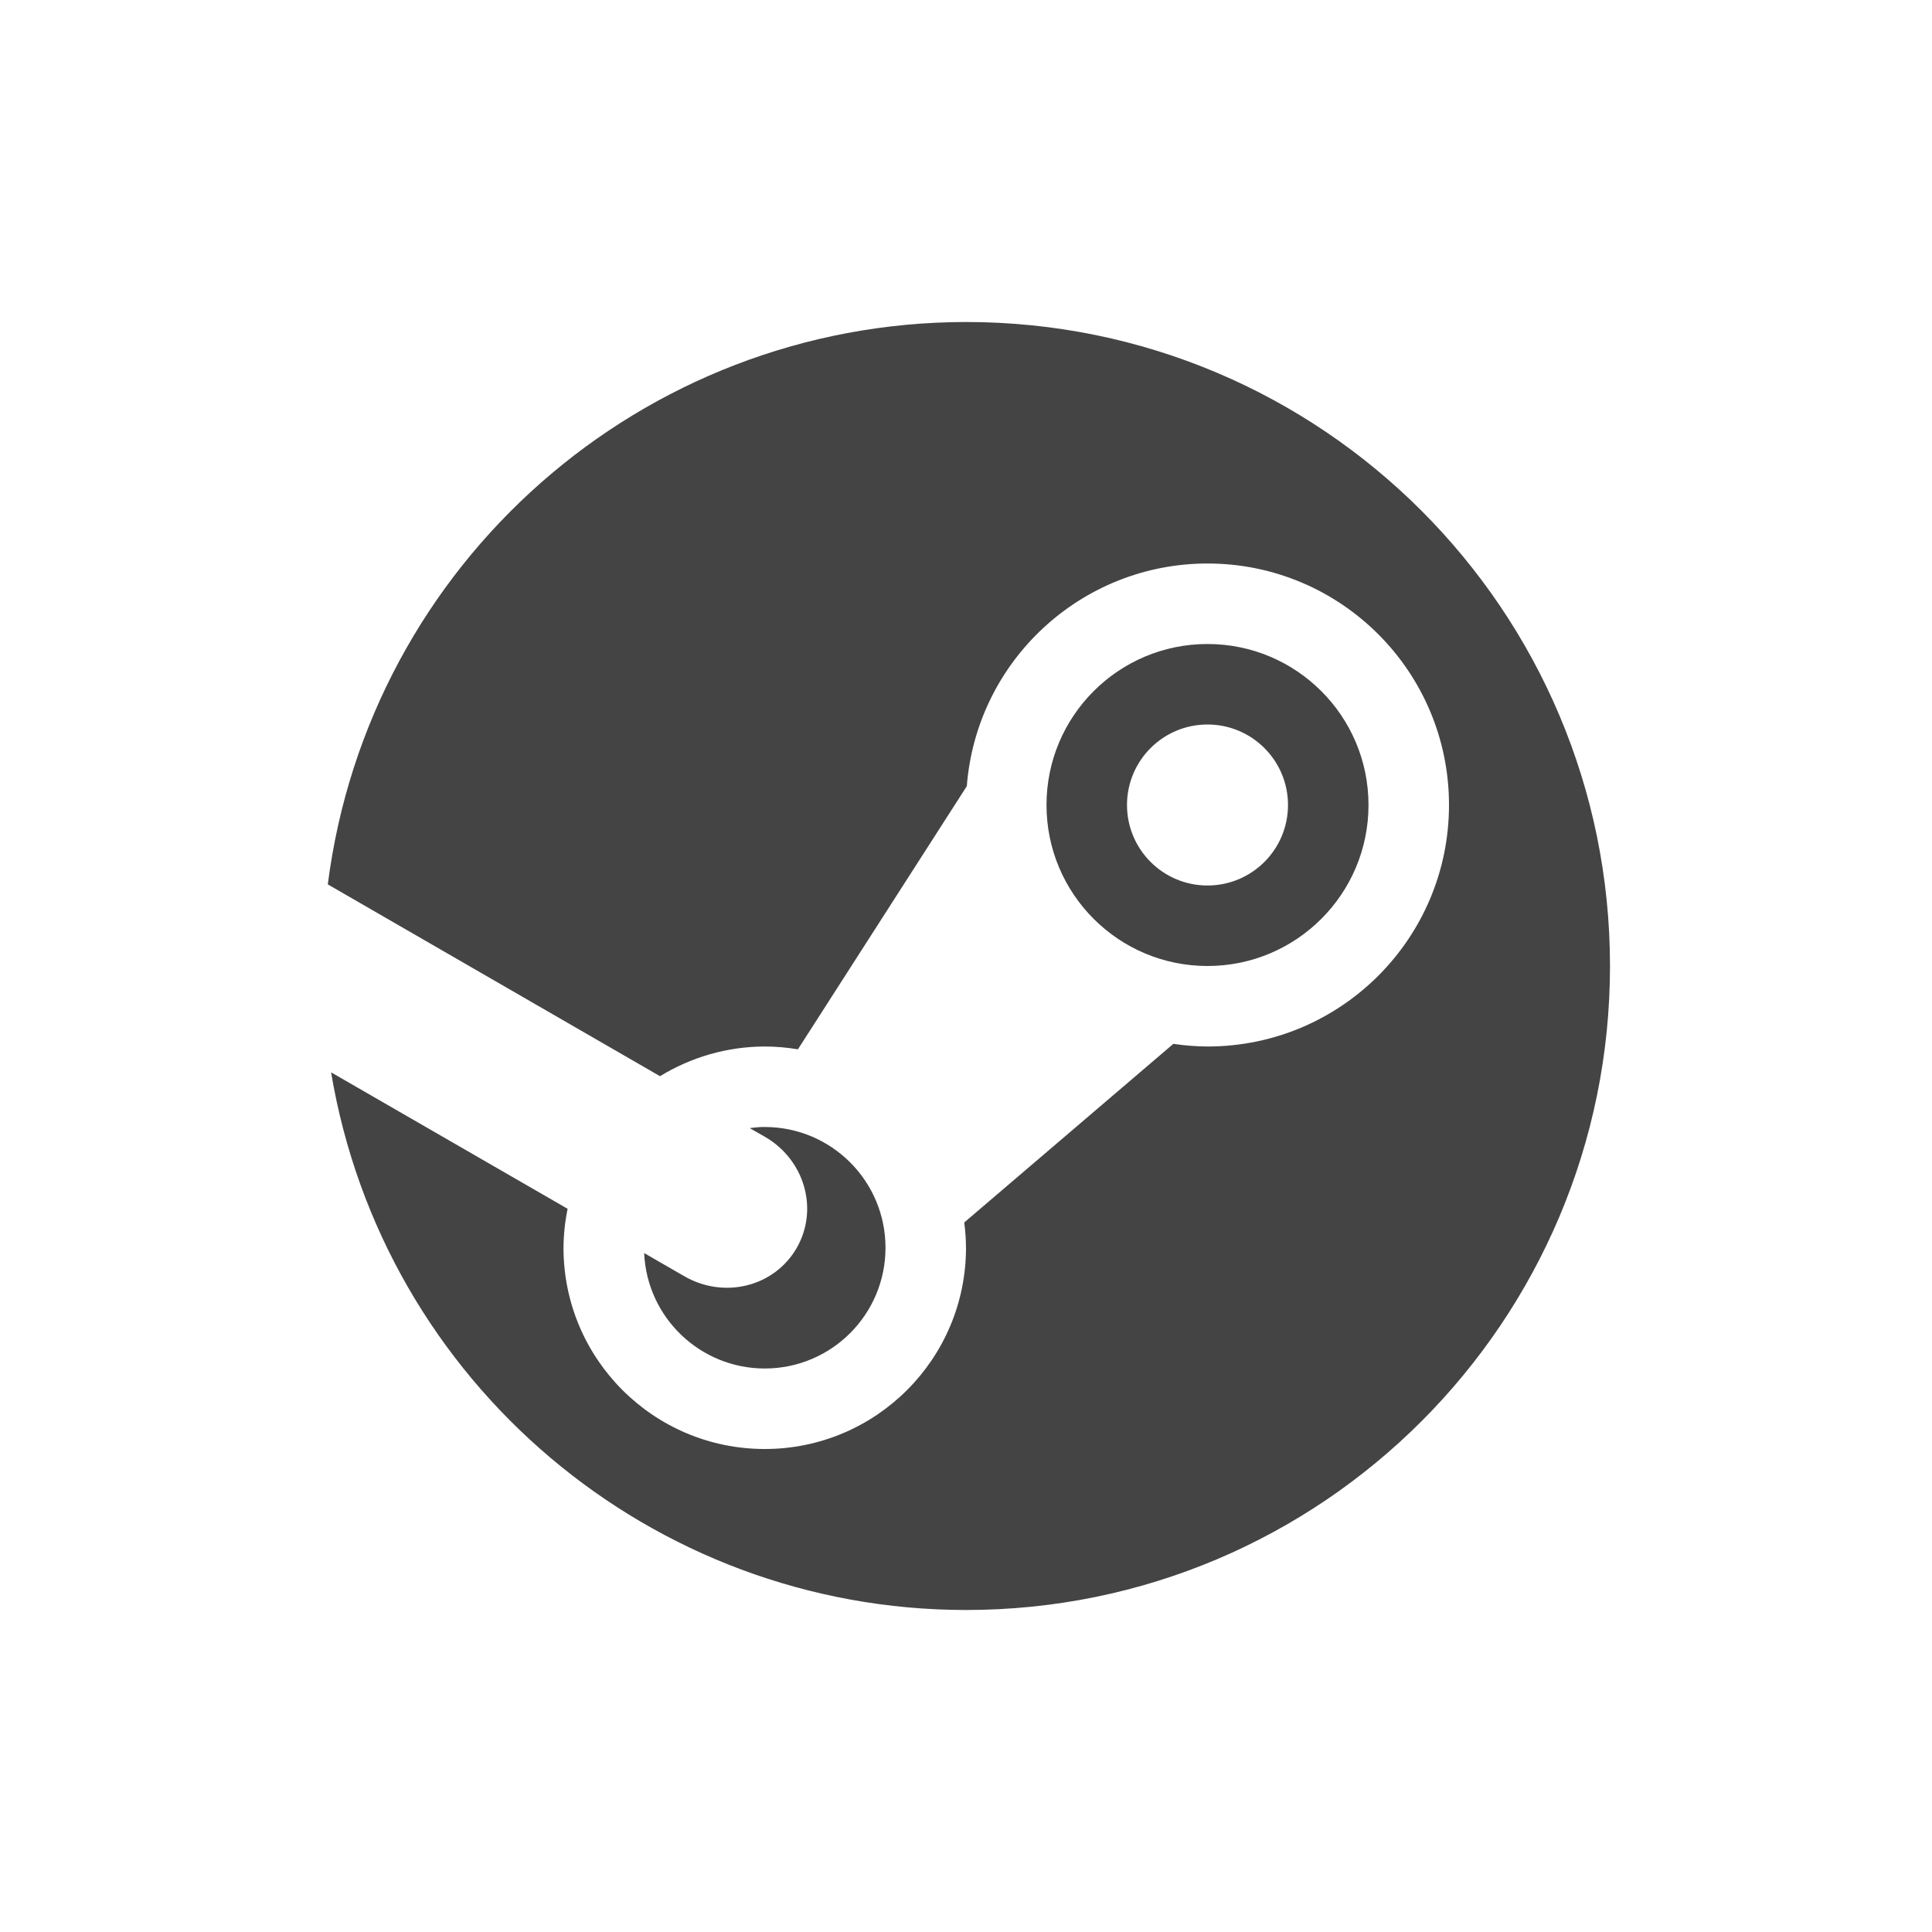
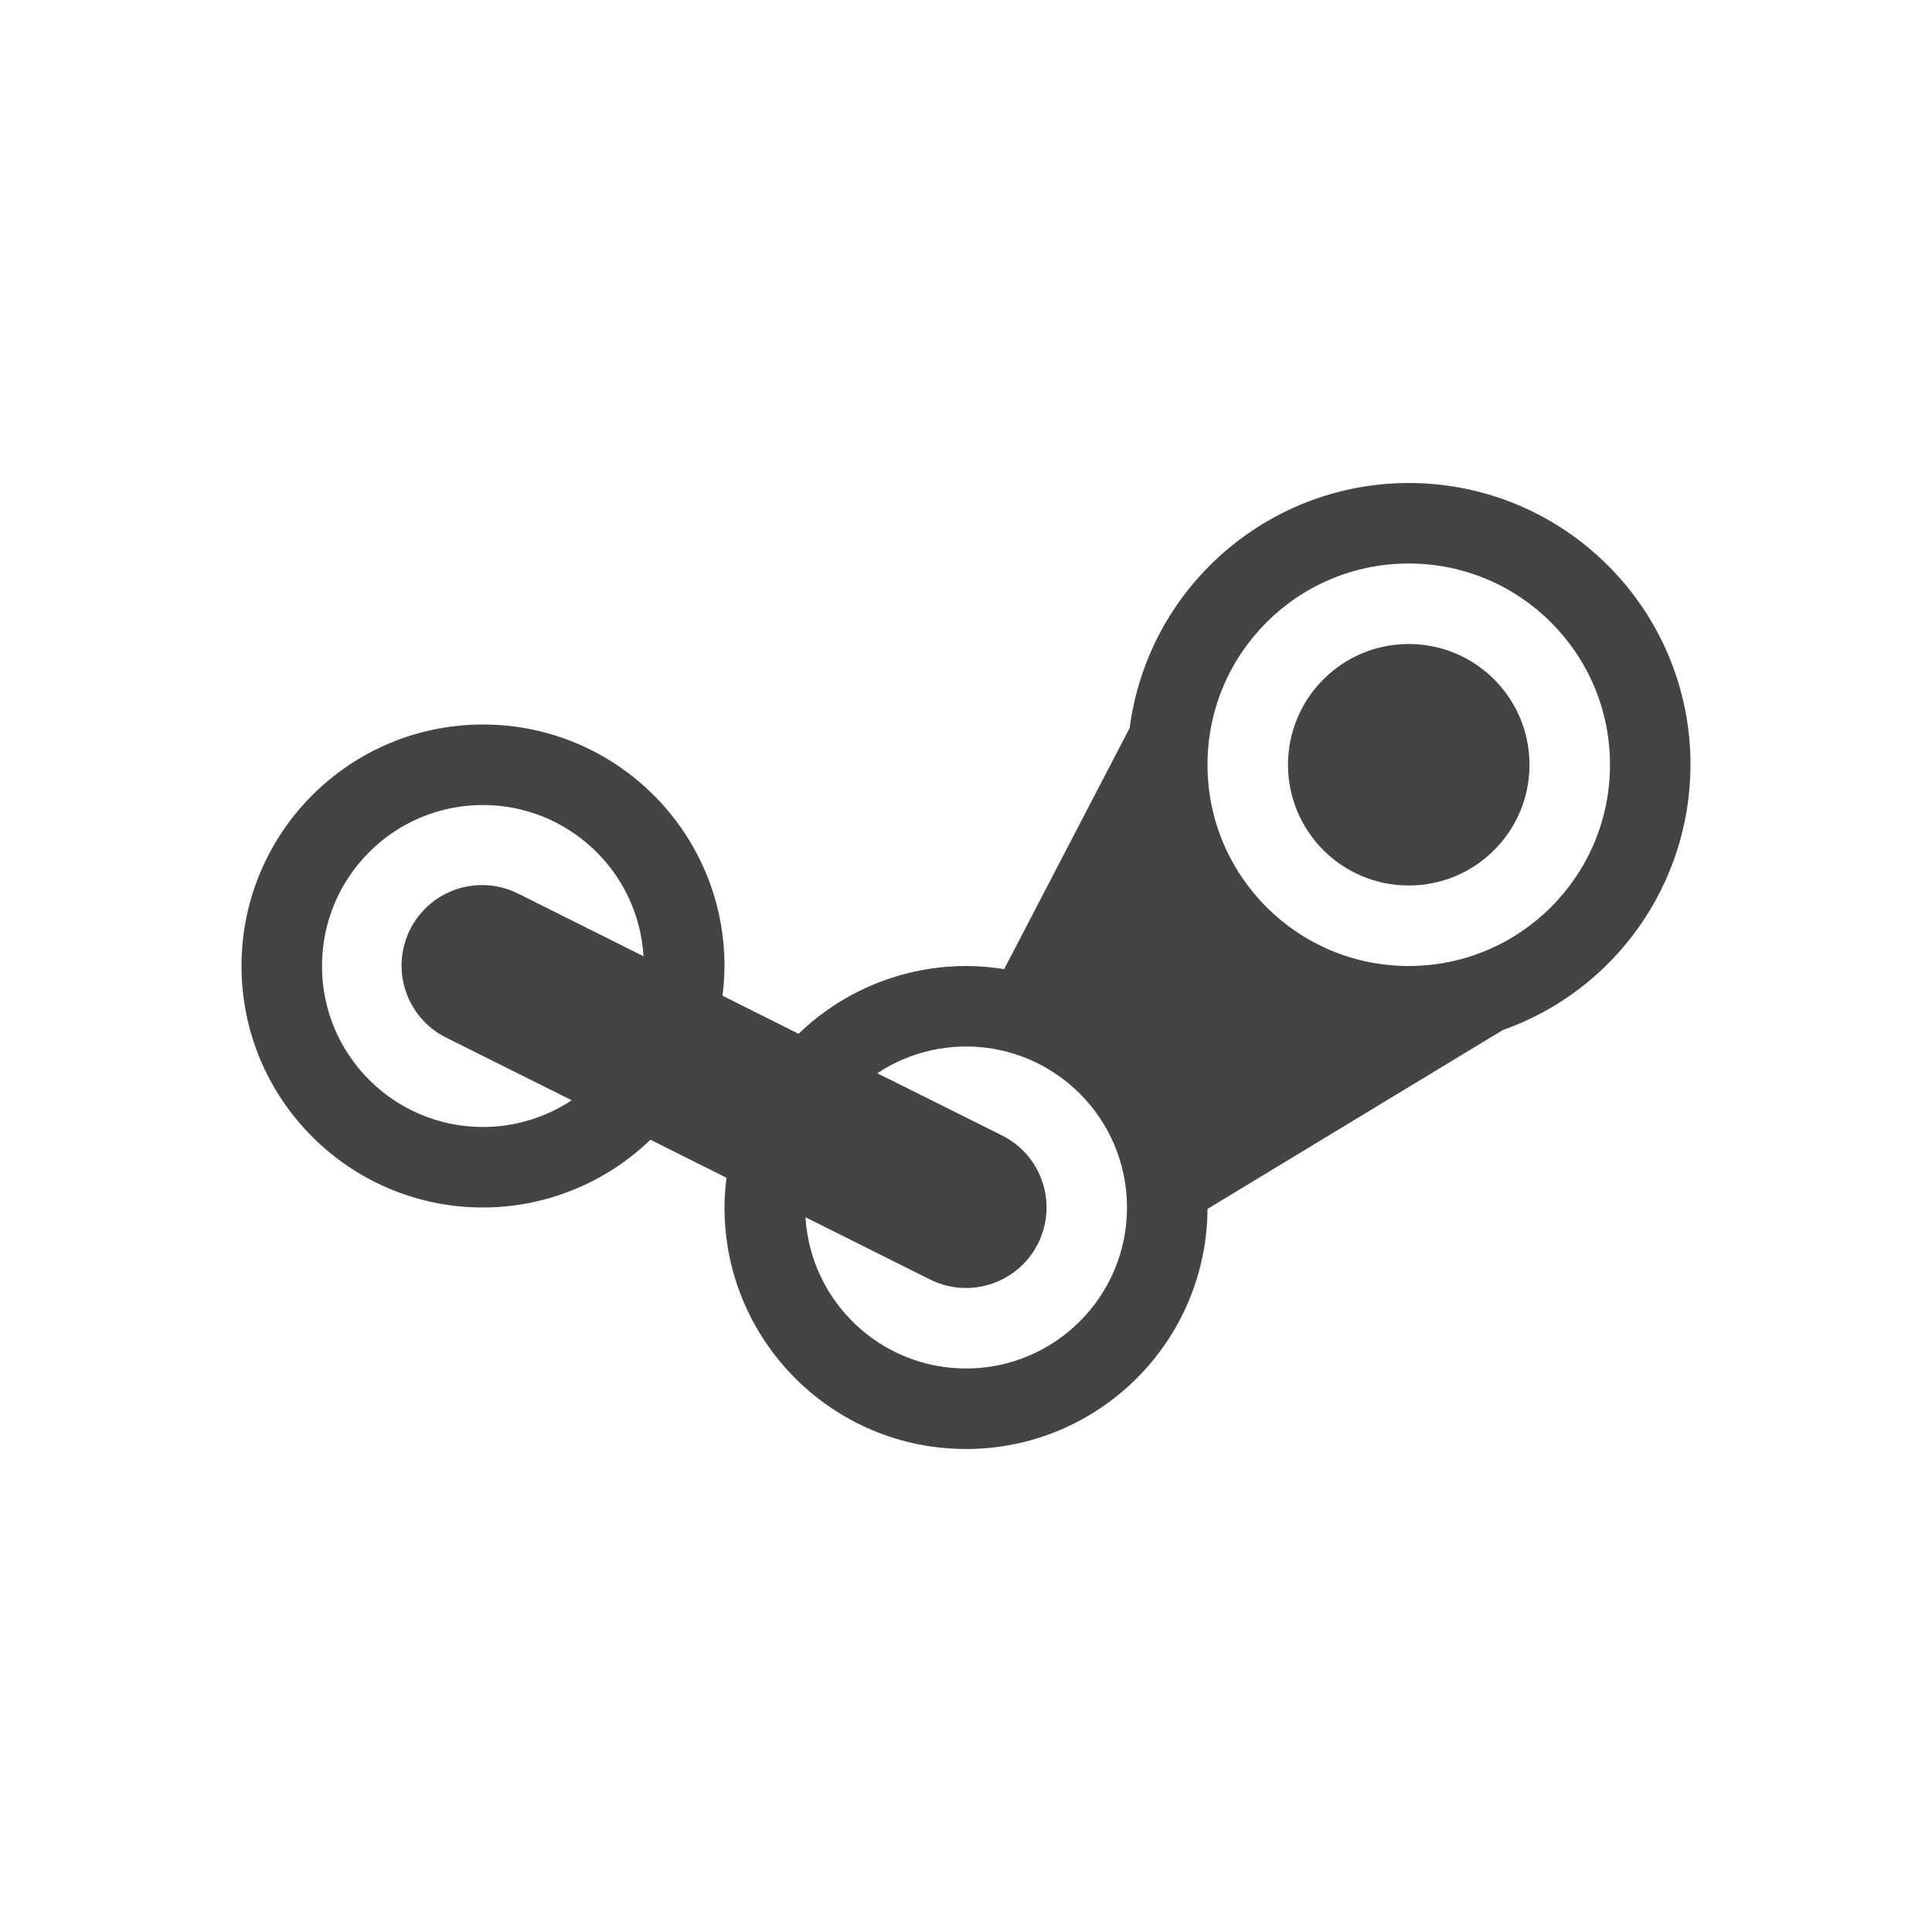
<svg xmlns="http://www.w3.org/2000/svg" width="24" height="24" version="1.1">
  <defs>
    <style id="current-color-scheme" type="text/css">
   .ColorScheme-Text { color:#444444; } .ColorScheme-Highlight { color:#4285f4; }
  </style>
  </defs>
-   <path style="fill:currentColor" class="ColorScheme-Text" d="m 12,4 a 8,8 0 0 0 -7.928,6.986 l 4.127,2.383 A 2.5,2.5 0 0 1 9.5,13 2.5,2.5 0 0 1 9.912,13.035 L 12.01,9.766 A 3,3 0 0 1 15,7 a 3,3 0 0 1 3,3 3,3 0 0 1 -3,3 3,3 0 0 1 -0.424,-0.033 l -2.598,2.219 A 2.5,2.5 0 0 1 12,15.5 2.5,2.5 0 0 1 9.5,18 2.5,2.5 0 0 1 7,15.5 2.5,2.5 0 0 1 7.051,15.016 l -2.938,-1.695 A 8,8 0 0 0 12,20 a 8,8 0 0 0 8,-8 8,8 0 0 0 -8,-8 z m -7.928,6.986 a 8,8 0 0 0 -0.053,0.615 8,8 0 0 1 0.053,-0.615 z M 15,8 a 2,2 0 0 0 -2,2 2,2 0 0 0 2,2 2,2 0 0 0 2,-2 2,2 0 0 0 -2,-2 z m 0,1 a 1,1 0 0 1 1,1 1,1 0 0 1 -1,1 1,1 0 0 1 -1,-1 1,1 0 0 1 1,-1 z M 4,12 A 8,8 0 0 0 4.039,12.725 8,8 0 0 1 4,12 Z m 5.461,2 a 1.5,1.5 0 0 0 -0.148,0.014 l 0.188,0.107 c 0.496,0.286 0.672,0.903 0.395,1.383 -0.277,0.48 -0.899,0.636 -1.395,0.35 L 8.002,15.566 A 1.5,1.5 0 0 0 9.5,17 1.5,1.5 0 0 0 11,15.5 1.5,1.5 0 0 0 9.5,14 1.5,1.5 0 0 0 9.461,14 Z" />
+   <path style="fill:currentColor" class="ColorScheme-Text" d="m 17.5,6 a 3.5,3.5 0 0 0 -3.467,3.043 l -1.559,2.996 A 3,3 0 0 0 12,12 3,3 0 0 0 9.92,12.842 L 8.975,12.369 A 3,3 0 0 0 9,12 3,3 0 0 0 6,9 3,3 0 0 0 3,12 3,3 0 0 0 6,15 3,3 0 0 0 8.08,14.158 l 0.945,0.473 A 3,3 0 0 0 9,15 a 3,3 0 0 0 3,3 3,3 0 0 0 3,-2.982 l 3.666,-2.221 A 3.5,3.5 0 0 0 21,9.5 3.5,3.5 0 0 0 17.5,6 Z m 0,1 A 2.5,2.5 0 0 1 20,9.5 2.5,2.5 0 0 1 17.5,12 2.5,2.5 0 0 1 15,9.5 2.5,2.5 0 0 1 17.5,7 Z m 0,1 A 1.5,1.5 0 0 0 16,9.5 1.5,1.5 0 0 0 17.5,11 1.5,1.5 0 0 0 19,9.5 1.5,1.5 0 0 0 17.5,8 Z M 6,10 a 2,2 0 0 1 1.994,1.879 l -1.547,-0.773 a 1,1 0 0 0 -0.482,-0.111 1,1 0 0 0 -0.412,1.9 l 1.549,0.773 A 2,2 0 0 1 6,14 2,2 0 0 1 4,12 2,2 0 0 1 6,10 Z m 6,3 a 2,2 0 0 1 2,2 2,2 0 0 1 -2,2 2,2 0 0 1 -1.994,-1.879 l 1.547,0.773 a 1,1 0 1 0 0.895,-1.789 L 10.898,13.332 A 2,2 0 0 1 12,13 Z" />
</svg>
